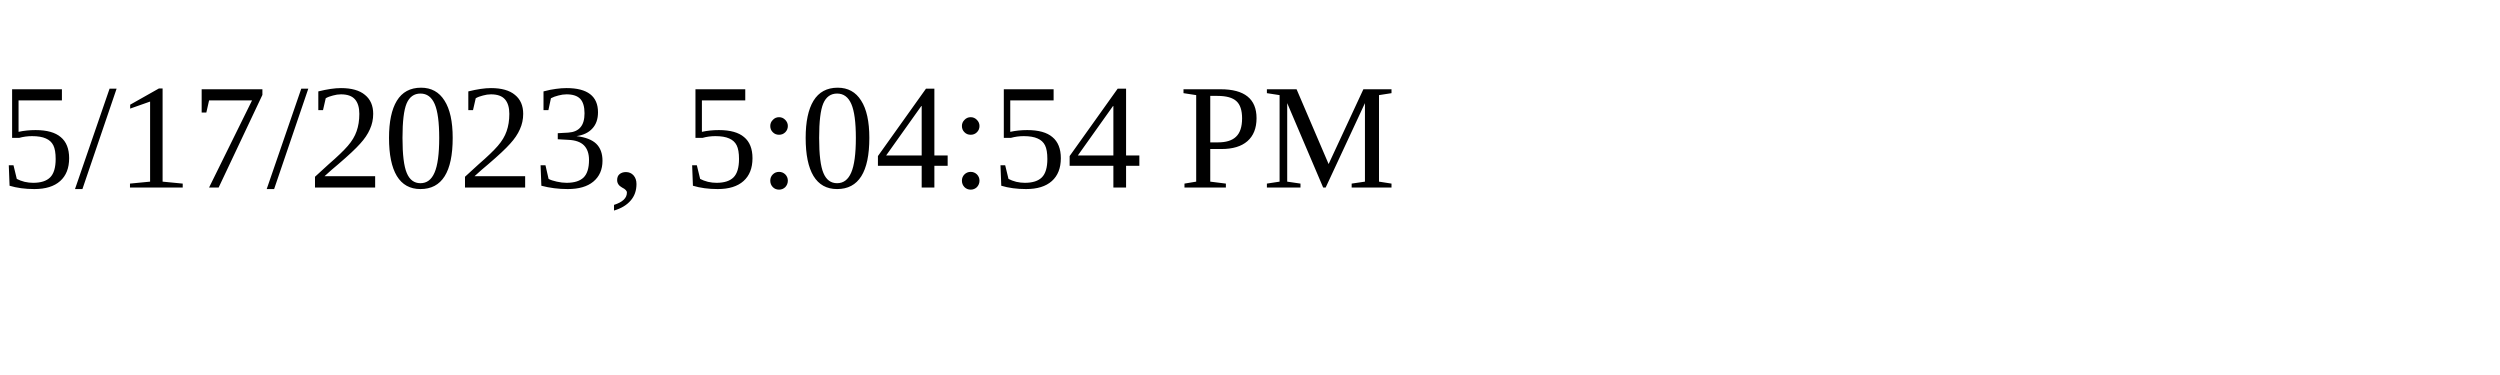
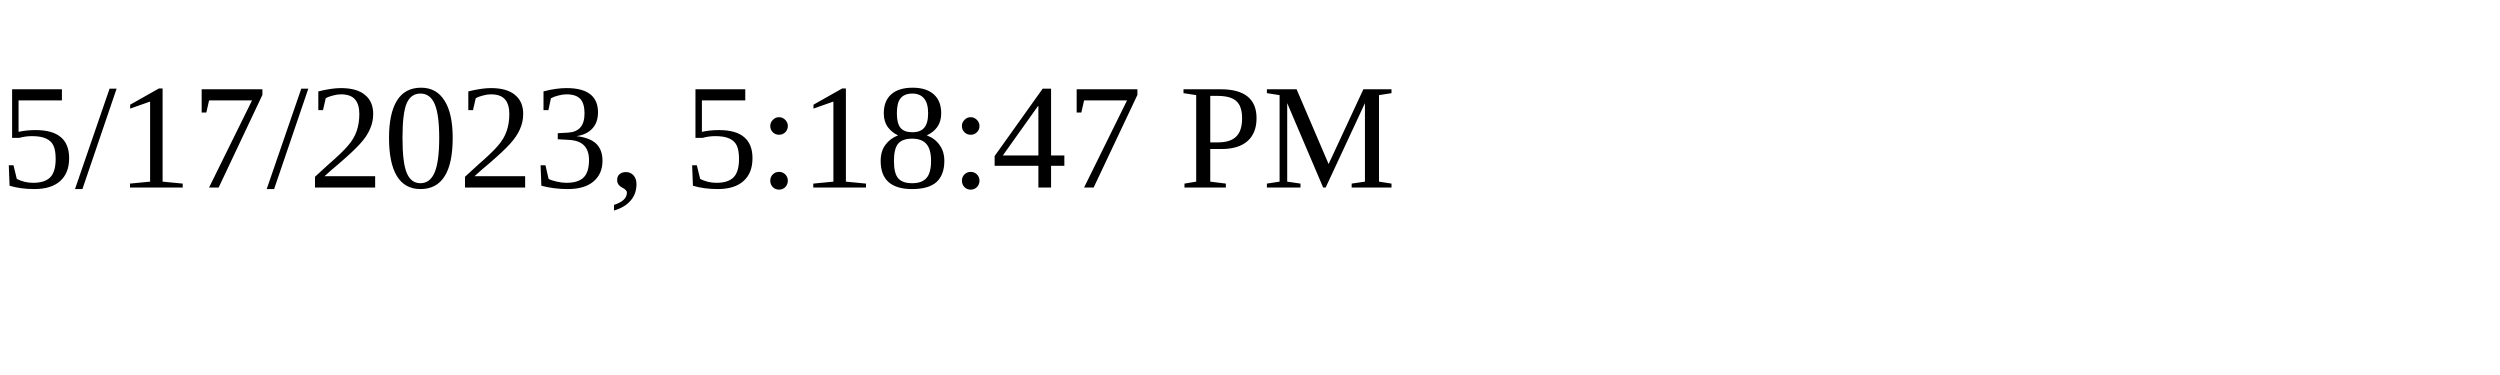
<svg xmlns="http://www.w3.org/2000/svg" height="30" width="200">
-   <text x="0" y="15">5/17/2023, 5:04:54 PM</text>
+   <text x="0" y="15">5/17/2023, 5:18:47 PM</text>
</svg>
